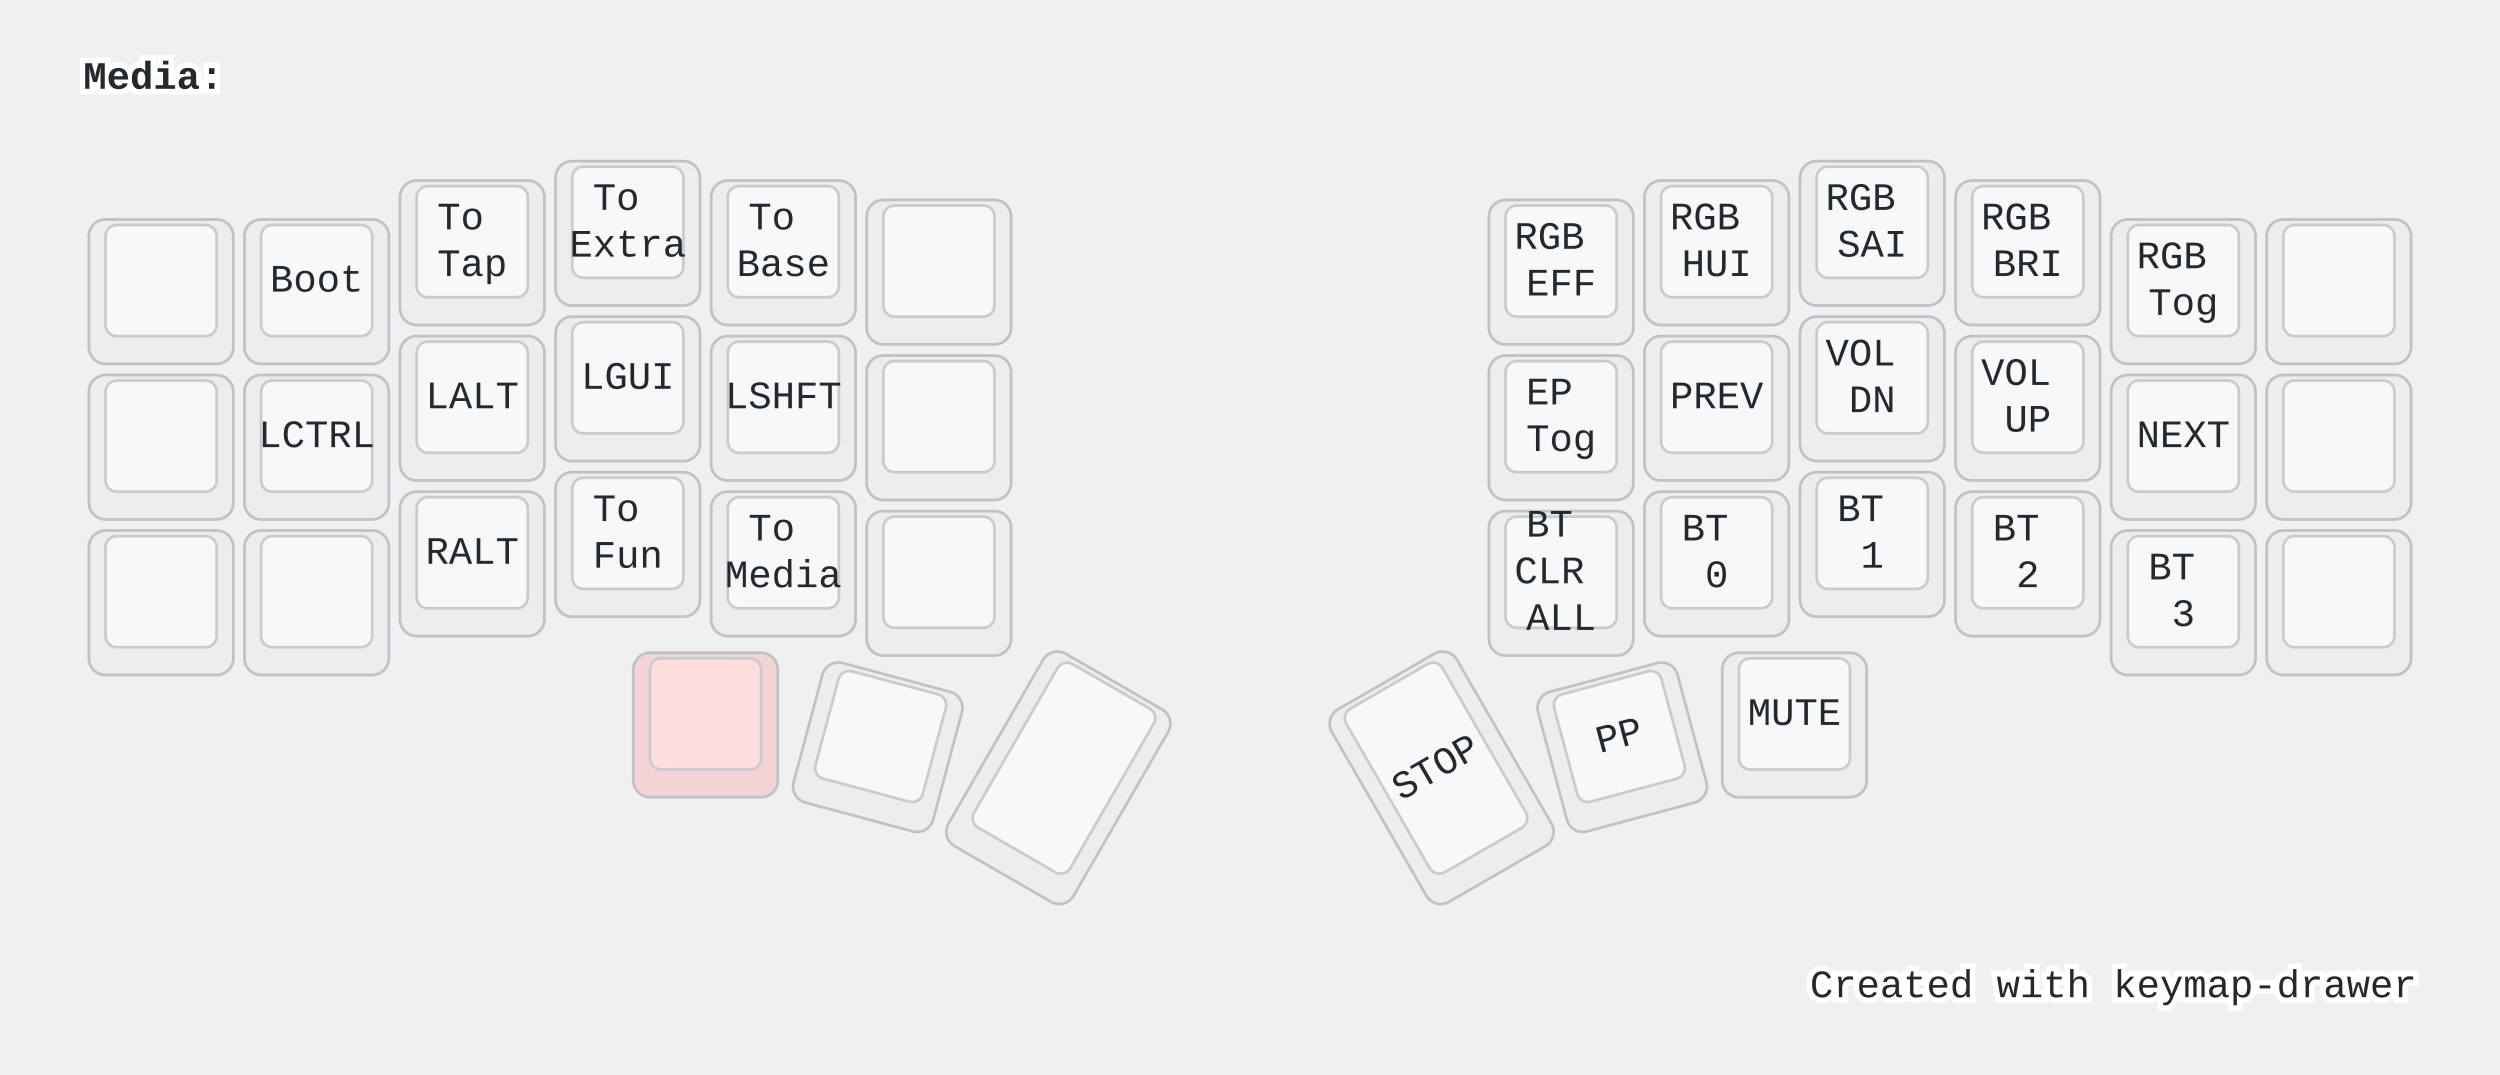
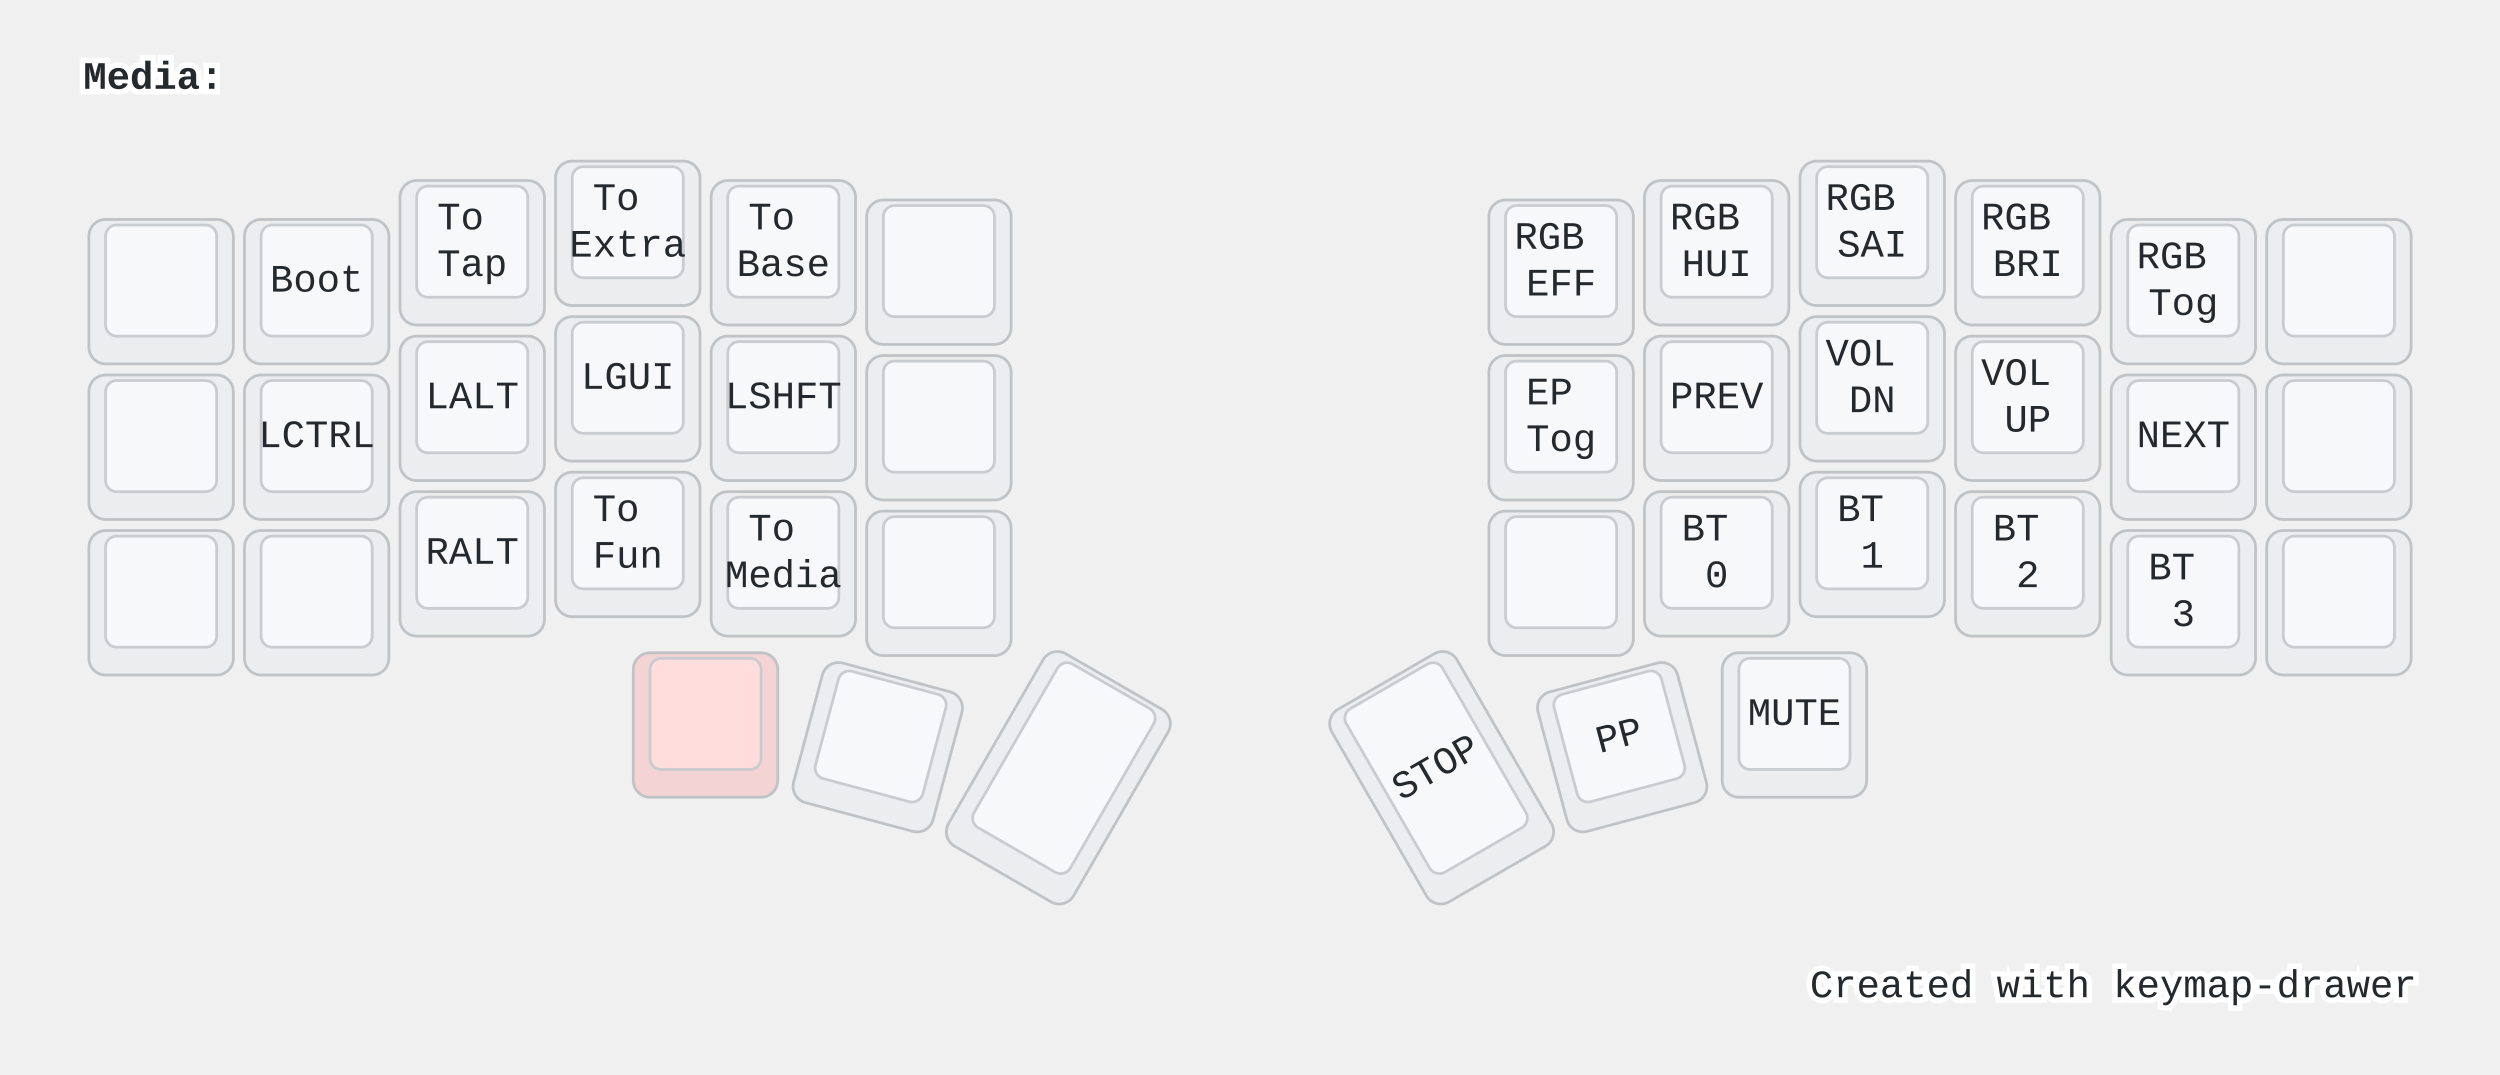
<svg xmlns="http://www.w3.org/2000/svg" width="900" height="387" viewBox="0 0 900 387" class="keymap">
  <style>/* inherit to force styles through use tags */
svg path {
    fill: inherit;
}

/* font and background color specifications */
svg.keymap {
    font-family: SFMono-Regular,Consolas,Liberation Mono,Menlo,monospace;
    font-size: 14px;
    font-kerning: normal;
    text-rendering: optimizeLegibility;
    fill: #24292e;
}

/* default key styling */
rect.key {
    fill: #f6f8fa;
}

rect.key, rect.combo {
    stroke: #c9cccf;
    stroke-width: 1;
}

/* default key side styling, only used is draw_key_sides is set */
rect.side {
    filter: brightness(90%);
}

/* color accent for combo boxes */
rect.combo, rect.combo-separate {
    fill: #cdf;
}

/* color accent for held keys */
rect.held, rect.combo.held {
    fill: #fdd;
}

/* color accent for ghost (optional) keys */
rect.ghost, rect.combo.ghost {
    stroke-dasharray: 4, 4;
    stroke-width: 2;
}

text {
    text-anchor: middle;
    dominant-baseline: middle;
}

/* styling for layer labels */
text.label {
    font-weight: bold;
    text-anchor: start;
    stroke: white;
    stroke-width: 4;
    paint-order: stroke;
}

/* styling for optional footer */
text.footer {
    text-anchor: end;
    dominant-baseline: auto;
    stroke: white;
    stroke-width: 4;
    paint-order: stroke;
}

/* styling for combo tap, and key non-tap label text */
text.combo, text.hold, text.shifted, text.left, text.right {
    font-size: 11px;
}

text.hold {
    text-anchor: middle;
    dominant-baseline: auto;
}

text.shifted {
    text-anchor: middle;
    dominant-baseline: hanging;
}

text.left {
    text-anchor: start;
}

text.right {
    text-anchor: end;
}

text.layer-activator {
    text-decoration: underline;
}

/* styling for hold/shifted label text in combo box */
text.combo.hold, text.combo.shifted, text.combo.left, text.combo.right {
    font-size: 8px;
}

/* lighter symbol for transparent keys */
text.trans {
    fill: #7b7e81;
}

/* styling for combo dendrons */
path.combo {
    stroke-width: 1;
    stroke: gray;
    fill: none;
}

/* Start Tabler Icons Cleanup */
/* cannot use height/width with glyphs */
.icon-tabler &gt; path {
    fill: inherit;
    stroke: inherit;
    stroke-width: 2;
}
/* hide tabler's default box */
.icon-tabler &gt; path[stroke="none"][fill="none"] {
    visibility: hidden;
}
/* End Tabler Icons Cleanup */

@media (prefers-color-scheme: dark) {
svg.keymap { fill: #d1d6db; }
rect.key { fill: #3f4750; }
rect.key, rect.combo { stroke: #60666c; }
rect.combo, rect.combo-separate { fill: #1f3d7a; }
rect.held, rect.combo.held { fill: #854747; }
text.label, text.footer { stroke: black; }
text.trans { fill: #7e8184; }
path.combo { stroke: #7f7f7f; }

}</style>
  <g transform="translate(30, 0)" class="layer-Media">
    <text x="0" y="28" class="label" id="Media">Media:</text>
    <g transform="translate(0, 56)">
      <g transform="translate(28, 49)" class="key keypos-0">
        <rect rx="6" ry="6" x="-26" y="-26" width="52" height="52" class="key side" />
        <rect rx="4" ry="4" x="-20" y="-24" width="40" height="40" class="key" />
      </g>
      <g transform="translate(84, 49)" class="key keypos-1">
        <rect rx="6" ry="6" x="-26" y="-26" width="52" height="52" class="key side" />
        <rect rx="4" ry="4" x="-20" y="-24" width="40" height="40" class="key" />
        <text x="0" y="-4" class="key tap">Boot</text>
      </g>
      <g transform="translate(140, 35)" class="key keypos-2">
        <rect rx="6" ry="6" x="-26" y="-26" width="52" height="52" class="key side" />
        <rect rx="4" ry="4" x="-20" y="-24" width="40" height="40" class="key" />
        <text x="0" y="-4" class="key tap">
          <tspan x="0" dy="-0.6em">To</tspan>
          <tspan x="0" dy="1.2em">Tap</tspan>
        </text>
      </g>
      <g transform="translate(196, 28)" class="key keypos-3">
        <rect rx="6" ry="6" x="-26" y="-26" width="52" height="52" class="key side" />
        <rect rx="4" ry="4" x="-20" y="-24" width="40" height="40" class="key" />
        <text x="0" y="-4" class="key tap">
          <tspan x="0" dy="-0.6em">To</tspan>
          <tspan x="0" dy="1.2em">Extra</tspan>
        </text>
      </g>
      <g transform="translate(252, 35)" class="key keypos-4">
        <rect rx="6" ry="6" x="-26" y="-26" width="52" height="52" class="key side" />
        <rect rx="4" ry="4" x="-20" y="-24" width="40" height="40" class="key" />
        <text x="0" y="-4" class="key tap">
          <tspan x="0" dy="-0.6em">To</tspan>
          <tspan x="0" dy="1.2em">Base</tspan>
        </text>
      </g>
      <g transform="translate(308, 42)" class="key keypos-5">
        <rect rx="6" ry="6" x="-26" y="-26" width="52" height="52" class="key side" />
        <rect rx="4" ry="4" x="-20" y="-24" width="40" height="40" class="key" />
      </g>
      <g transform="translate(532, 42)" class="key keypos-6">
        <rect rx="6" ry="6" x="-26" y="-26" width="52" height="52" class="key side" />
        <rect rx="4" ry="4" x="-20" y="-24" width="40" height="40" class="key" />
        <text x="0" y="-4" class="key tap">
          <tspan x="0" dy="-0.6em">RGB</tspan>
          <tspan x="0" dy="1.2em">EFF</tspan>
        </text>
      </g>
      <g transform="translate(588, 35)" class="key keypos-7">
        <rect rx="6" ry="6" x="-26" y="-26" width="52" height="52" class="key side" />
        <rect rx="4" ry="4" x="-20" y="-24" width="40" height="40" class="key" />
        <text x="0" y="-4" class="key tap">
          <tspan x="0" dy="-0.6em">RGB</tspan>
          <tspan x="0" dy="1.2em">HUI</tspan>
        </text>
      </g>
      <g transform="translate(644, 28)" class="key keypos-8">
        <rect rx="6" ry="6" x="-26" y="-26" width="52" height="52" class="key side" />
        <rect rx="4" ry="4" x="-20" y="-24" width="40" height="40" class="key" />
        <text x="0" y="-4" class="key tap">
          <tspan x="0" dy="-0.6em">RGB</tspan>
          <tspan x="0" dy="1.2em">SAI</tspan>
        </text>
      </g>
      <g transform="translate(700, 35)" class="key keypos-9">
        <rect rx="6" ry="6" x="-26" y="-26" width="52" height="52" class="key side" />
        <rect rx="4" ry="4" x="-20" y="-24" width="40" height="40" class="key" />
        <text x="0" y="-4" class="key tap">
          <tspan x="0" dy="-0.6em">RGB</tspan>
          <tspan x="0" dy="1.2em">BRI</tspan>
        </text>
      </g>
      <g transform="translate(756, 49)" class="key keypos-10">
        <rect rx="6" ry="6" x="-26" y="-26" width="52" height="52" class="key side" />
        <rect rx="4" ry="4" x="-20" y="-24" width="40" height="40" class="key" />
        <text x="0" y="-4" class="key tap">
          <tspan x="0" dy="-0.6em">RGB</tspan>
          <tspan x="0" dy="1.2em">Tog</tspan>
        </text>
      </g>
      <g transform="translate(812, 49)" class="key keypos-11">
        <rect rx="6" ry="6" x="-26" y="-26" width="52" height="52" class="key side" />
        <rect rx="4" ry="4" x="-20" y="-24" width="40" height="40" class="key" />
      </g>
      <g transform="translate(28, 105)" class="key keypos-12">
        <rect rx="6" ry="6" x="-26" y="-26" width="52" height="52" class="key side" />
        <rect rx="4" ry="4" x="-20" y="-24" width="40" height="40" class="key" />
      </g>
      <g transform="translate(84, 105)" class="key keypos-13">
        <rect rx="6" ry="6" x="-26" y="-26" width="52" height="52" class="key side" />
        <rect rx="4" ry="4" x="-20" y="-24" width="40" height="40" class="key" />
        <text x="0" y="-4" class="key tap">LCTRL</text>
      </g>
      <g transform="translate(140, 91)" class="key keypos-14">
        <rect rx="6" ry="6" x="-26" y="-26" width="52" height="52" class="key side" />
        <rect rx="4" ry="4" x="-20" y="-24" width="40" height="40" class="key" />
        <text x="0" y="-4" class="key tap">LALT</text>
      </g>
      <g transform="translate(196, 84)" class="key keypos-15">
        <rect rx="6" ry="6" x="-26" y="-26" width="52" height="52" class="key side" />
        <rect rx="4" ry="4" x="-20" y="-24" width="40" height="40" class="key" />
        <text x="0" y="-4" class="key tap">LGUI</text>
      </g>
      <g transform="translate(252, 91)" class="key keypos-16">
        <rect rx="6" ry="6" x="-26" y="-26" width="52" height="52" class="key side" />
        <rect rx="4" ry="4" x="-20" y="-24" width="40" height="40" class="key" />
        <text x="0" y="-4" class="key tap">LSHFT</text>
      </g>
      <g transform="translate(308, 98)" class="key keypos-17">
        <rect rx="6" ry="6" x="-26" y="-26" width="52" height="52" class="key side" />
        <rect rx="4" ry="4" x="-20" y="-24" width="40" height="40" class="key" />
      </g>
      <g transform="translate(532, 98)" class="key keypos-18">
        <rect rx="6" ry="6" x="-26" y="-26" width="52" height="52" class="key side" />
        <rect rx="4" ry="4" x="-20" y="-24" width="40" height="40" class="key" />
        <text x="0" y="-4" class="key tap">
          <tspan x="0" dy="-0.6em">EP</tspan>
          <tspan x="0" dy="1.2em">Tog</tspan>
        </text>
      </g>
      <g transform="translate(588, 91)" class="key keypos-19">
        <rect rx="6" ry="6" x="-26" y="-26" width="52" height="52" class="key side" />
        <rect rx="4" ry="4" x="-20" y="-24" width="40" height="40" class="key" />
        <text x="0" y="-4" class="key tap">PREV</text>
      </g>
      <g transform="translate(644, 84)" class="key keypos-20">
        <rect rx="6" ry="6" x="-26" y="-26" width="52" height="52" class="key side" />
        <rect rx="4" ry="4" x="-20" y="-24" width="40" height="40" class="key" />
        <text x="0" y="-4" class="key tap">
          <tspan x="0" dy="-0.6em">VOL</tspan>
          <tspan x="0" dy="1.2em">DN</tspan>
        </text>
      </g>
      <g transform="translate(700, 91)" class="key keypos-21">
        <rect rx="6" ry="6" x="-26" y="-26" width="52" height="52" class="key side" />
        <rect rx="4" ry="4" x="-20" y="-24" width="40" height="40" class="key" />
        <text x="0" y="-4" class="key tap">
          <tspan x="0" dy="-0.6em">VOL</tspan>
          <tspan x="0" dy="1.2em">UP</tspan>
        </text>
      </g>
      <g transform="translate(756, 105)" class="key keypos-22">
        <rect rx="6" ry="6" x="-26" y="-26" width="52" height="52" class="key side" />
        <rect rx="4" ry="4" x="-20" y="-24" width="40" height="40" class="key" />
        <text x="0" y="-4" class="key tap">NEXT</text>
      </g>
      <g transform="translate(812, 105)" class="key keypos-23">
        <rect rx="6" ry="6" x="-26" y="-26" width="52" height="52" class="key side" />
        <rect rx="4" ry="4" x="-20" y="-24" width="40" height="40" class="key" />
      </g>
      <g transform="translate(28, 161)" class="key keypos-24">
        <rect rx="6" ry="6" x="-26" y="-26" width="52" height="52" class="key side" />
        <rect rx="4" ry="4" x="-20" y="-24" width="40" height="40" class="key" />
      </g>
      <g transform="translate(84, 161)" class="key keypos-25">
        <rect rx="6" ry="6" x="-26" y="-26" width="52" height="52" class="key side" />
        <rect rx="4" ry="4" x="-20" y="-24" width="40" height="40" class="key" />
      </g>
      <g transform="translate(140, 147)" class="key keypos-26">
        <rect rx="6" ry="6" x="-26" y="-26" width="52" height="52" class="key side" />
        <rect rx="4" ry="4" x="-20" y="-24" width="40" height="40" class="key" />
        <text x="0" y="-4" class="key tap">RALT</text>
      </g>
      <g transform="translate(196, 140)" class="key keypos-27">
        <rect rx="6" ry="6" x="-26" y="-26" width="52" height="52" class="key side" />
        <rect rx="4" ry="4" x="-20" y="-24" width="40" height="40" class="key" />
        <text x="0" y="-4" class="key tap">
          <tspan x="0" dy="-0.6em">To</tspan>
          <tspan x="0" dy="1.2em">Fun</tspan>
        </text>
      </g>
      <g transform="translate(252, 147)" class="key keypos-28">
        <rect rx="6" ry="6" x="-26" y="-26" width="52" height="52" class="key side" />
        <rect rx="4" ry="4" x="-20" y="-24" width="40" height="40" class="key" />
        <text x="0" y="-4" class="key tap">
          <tspan x="0" dy="-0.6em">To</tspan>
          <tspan x="0" dy="1.2em">Media</tspan>
        </text>
      </g>
      <g transform="translate(308, 154)" class="key keypos-29">
        <rect rx="6" ry="6" x="-26" y="-26" width="52" height="52" class="key side" />
        <rect rx="4" ry="4" x="-20" y="-24" width="40" height="40" class="key" />
      </g>
      <g transform="translate(532, 154)" class="key keypos-30">
        <rect rx="6" ry="6" x="-26" y="-26" width="52" height="52" class="key side" />
        <rect rx="4" ry="4" x="-20" y="-24" width="40" height="40" class="key" />
-         <text x="0" y="-4" class="key tap">
-           <tspan x="0" dy="-1.2em">BT</tspan>
-           <tspan x="0" dy="1.2em">CLR</tspan>
-           <tspan x="0" dy="1.2em">ALL</tspan>
-         </text>
      </g>
      <g transform="translate(588, 147)" class="key keypos-31">
        <rect rx="6" ry="6" x="-26" y="-26" width="52" height="52" class="key side" />
        <rect rx="4" ry="4" x="-20" y="-24" width="40" height="40" class="key" />
        <text x="0" y="-4" class="key tap">
          <tspan x="0" dy="-0.6em">BT</tspan>
          <tspan x="0" dy="1.2em">0</tspan>
        </text>
      </g>
      <g transform="translate(644, 140)" class="key keypos-32">
        <rect rx="6" ry="6" x="-26" y="-26" width="52" height="52" class="key side" />
        <rect rx="4" ry="4" x="-20" y="-24" width="40" height="40" class="key" />
        <text x="0" y="-4" class="key tap">
          <tspan x="0" dy="-0.6em">BT</tspan>
          <tspan x="0" dy="1.2em">1</tspan>
        </text>
      </g>
      <g transform="translate(700, 147)" class="key keypos-33">
        <rect rx="6" ry="6" x="-26" y="-26" width="52" height="52" class="key side" />
        <rect rx="4" ry="4" x="-20" y="-24" width="40" height="40" class="key" />
        <text x="0" y="-4" class="key tap">
          <tspan x="0" dy="-0.6em">BT</tspan>
          <tspan x="0" dy="1.2em">2</tspan>
        </text>
      </g>
      <g transform="translate(756, 161)" class="key keypos-34">
        <rect rx="6" ry="6" x="-26" y="-26" width="52" height="52" class="key side" />
        <rect rx="4" ry="4" x="-20" y="-24" width="40" height="40" class="key" />
        <text x="0" y="-4" class="key tap">
          <tspan x="0" dy="-0.6em">BT</tspan>
          <tspan x="0" dy="1.2em">3</tspan>
        </text>
      </g>
      <g transform="translate(812, 161)" class="key keypos-35">
        <rect rx="6" ry="6" x="-26" y="-26" width="52" height="52" class="key side" />
        <rect rx="4" ry="4" x="-20" y="-24" width="40" height="40" class="key" />
      </g>
      <g transform="translate(224, 205)" class="key held keypos-36">
        <rect rx="6" ry="6" x="-26" y="-26" width="52" height="52" class="key held side" />
        <rect rx="4" ry="4" x="-20" y="-24" width="40" height="40" class="key held" />
      </g>
      <g transform="translate(286, 213) rotate(15.0)" class="key keypos-37">
        <rect rx="6" ry="6" x="-26" y="-26" width="52" height="52" class="key side" />
        <rect rx="4" ry="4" x="-20" y="-24" width="40" height="40" class="key" />
      </g>
      <g transform="translate(351, 224) rotate(30.0)" class="key keypos-38">
        <rect rx="6" ry="6" x="-26" y="-40" width="52" height="80" class="key side" />
        <rect rx="4" ry="4" x="-20" y="-38" width="40" height="68" class="key" />
      </g>
      <g transform="translate(489, 224) rotate(-30.0)" class="key keypos-39">
        <rect rx="6" ry="6" x="-26" y="-40" width="52" height="80" class="key side" />
        <rect rx="4" ry="4" x="-20" y="-38" width="40" height="68" class="key" />
        <text x="0" y="-4" class="key tap">STOP</text>
      </g>
      <g transform="translate(554, 213) rotate(-15.0)" class="key keypos-40">
        <rect rx="6" ry="6" x="-26" y="-26" width="52" height="52" class="key side" />
        <rect rx="4" ry="4" x="-20" y="-24" width="40" height="40" class="key" />
        <text x="0" y="-4" class="key tap">PP</text>
      </g>
      <g transform="translate(616, 205)" class="key keypos-41">
        <rect rx="6" ry="6" x="-26" y="-26" width="52" height="52" class="key side" />
        <rect rx="4" ry="4" x="-20" y="-24" width="40" height="40" class="key" />
        <text x="0" y="-4" class="key tap">MUTE</text>
      </g>
    </g>
  </g>
  <text x="870.0" y="359.0" class="footer">Created with <a href="https://github.com/caksoylar/keymap-drawer">keymap-drawer</a>
  </text>
</svg>
